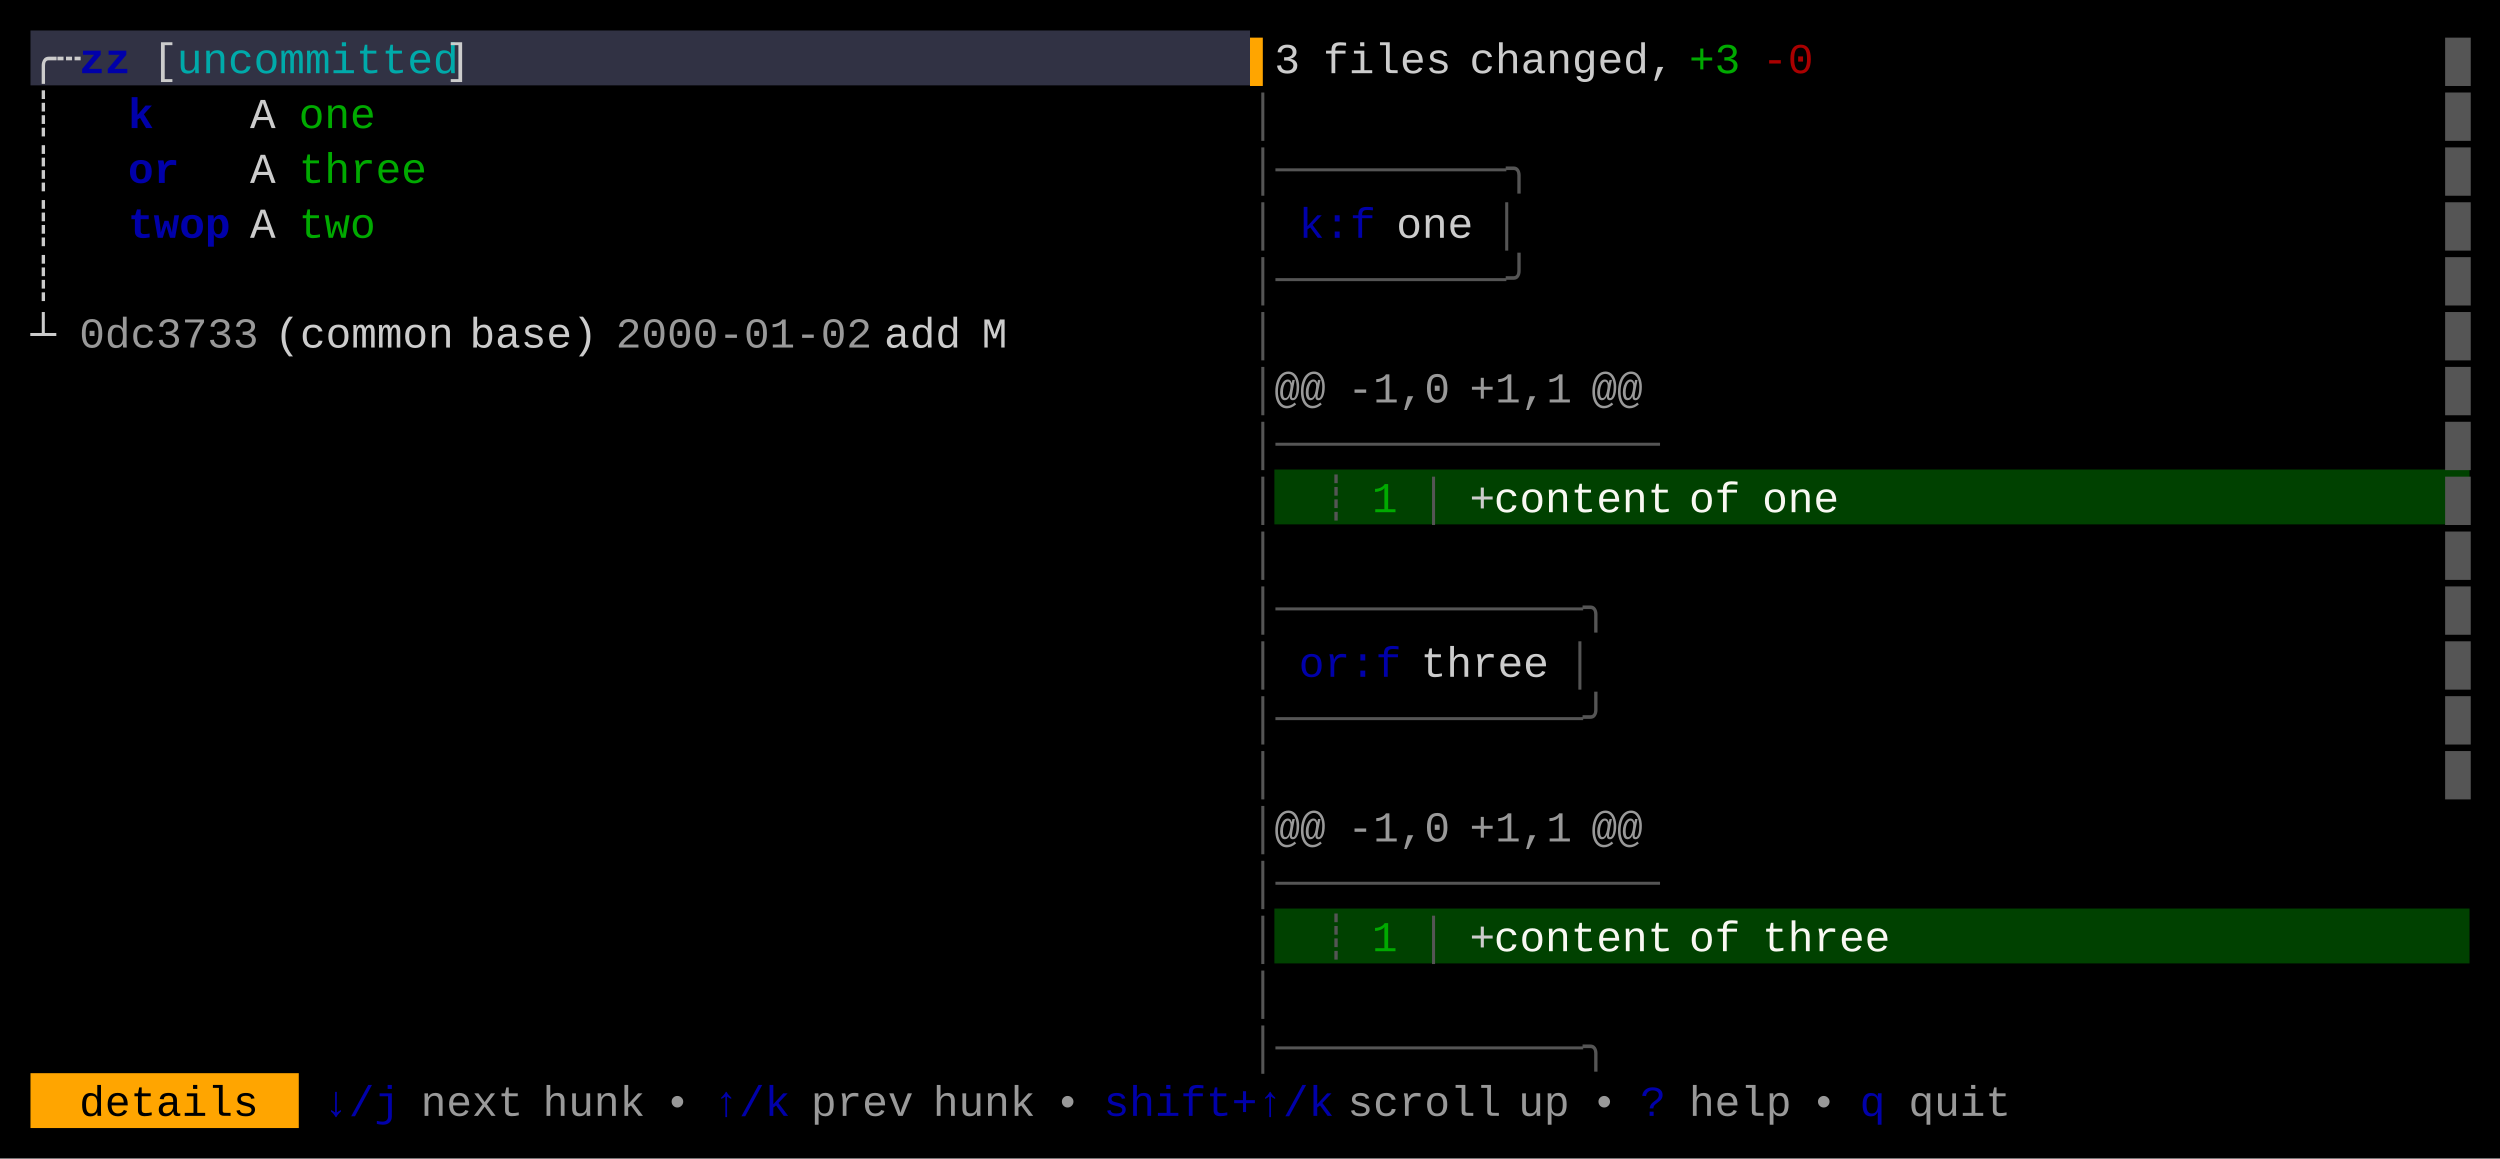
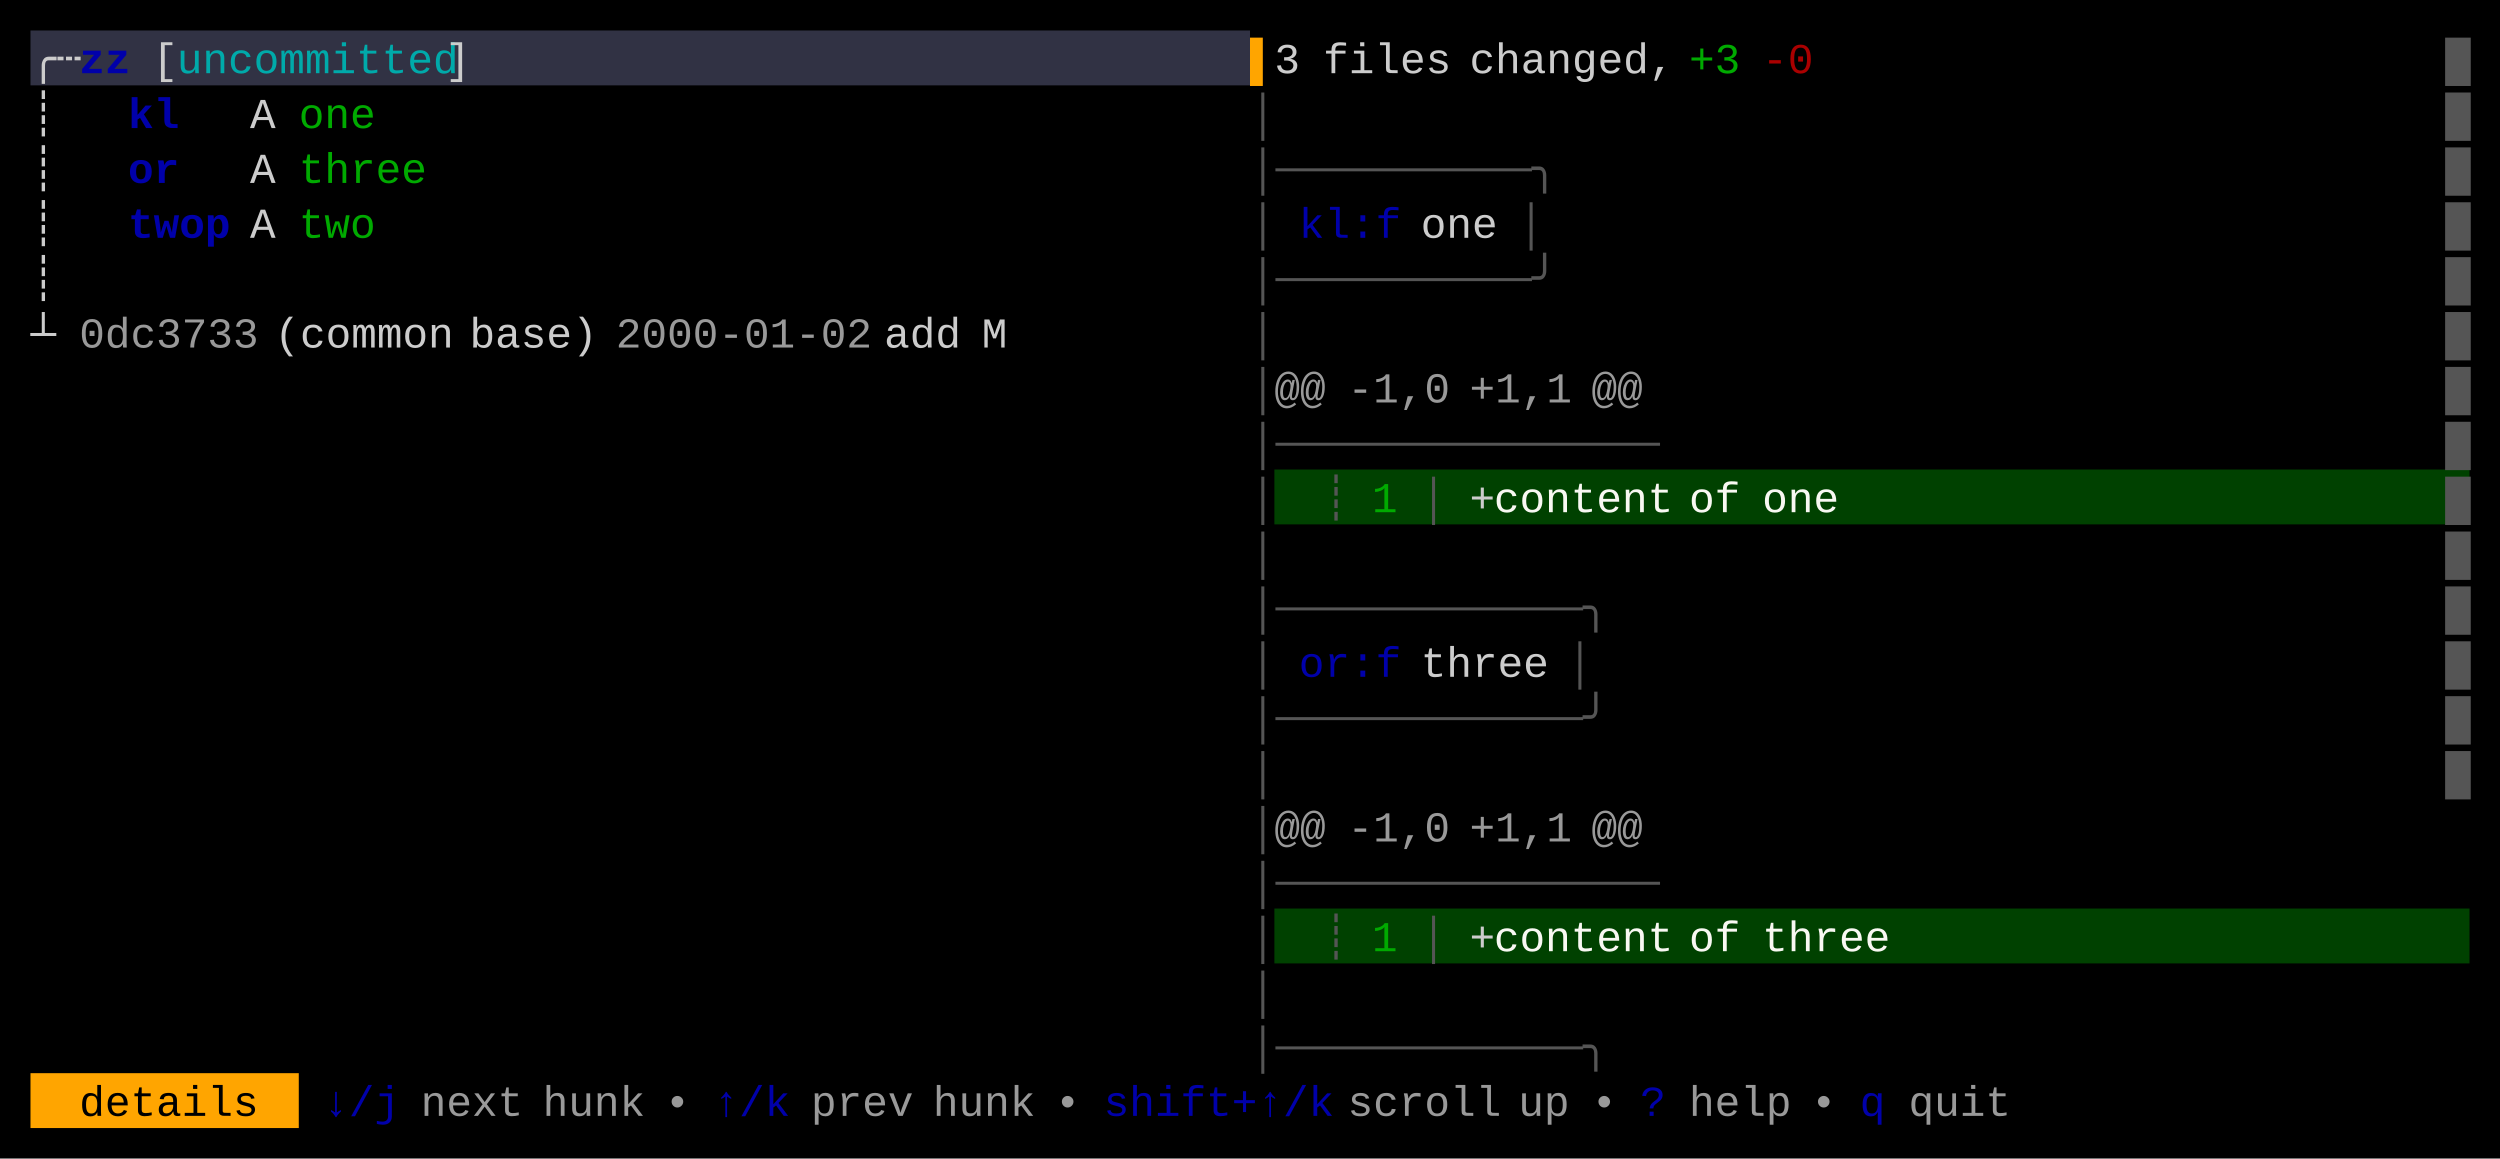
<svg xmlns="http://www.w3.org/2000/svg" width="820" height="380" viewBox="0 0 820 380">
  <rect x="0" y="0" width="820" height="380" fill="#000000" />
  <rect x="10" y="10" width="400" height="18" fill="#313244" />
  <rect x="418" y="154" width="392" height="18" fill="#004100" />
  <rect x="418" y="298" width="392" height="18" fill="#004100" />
  <rect x="10" y="352" width="88" height="18" fill="#FFA500" />
  <g font-family="Menlo, Monaco, 'Courier New', monospace" font-size="14" xml:space="preserve">
    <text x="10 18" y="24" style="fill:#CCCCCC;">╭┄</text>
    <text x="26 34" y="24" style="fill:#0000AA;font-weight:bold;">zz</text>
    <text x="50" y="24" style="fill:#CCCCCC;">[</text>
    <text x="58 66 74 82 90 98 106 114 122 130 138" y="24" style="fill:#00AAAA;">uncommitted</text>
    <text x="146" y="24" style="fill:#CCCCCC;">]</text>
    <text x="410" y="24" style="fill:#FFA500;">▌</text>
    <text x="418" y="24" style="fill:#CCCCCC;">3</text>
    <text x="434 442 450 458 466" y="24" style="fill:#CCCCCC;">files</text>
    <text x="482 490 498 506 514 522 530 538" y="24" style="fill:#CCCCCC;">changed,</text>
    <text x="554 562" y="24" style="fill:#00AA00;">+3</text>
    <text x="578 586" y="24" style="fill:#AA0000;">-0</text>
    <text x="802" y="24" style="fill:#555555;">█</text>
    <text x="10" y="42" style="fill:#CCCCCC;">┊</text>
-     <text x="42" y="42" style="fill:#0000AA;font-weight:bold;">k</text>
+     <text x="42 50" y="42" style="fill:#0000AA;font-weight:bold;">kl</text>
    <text x="82" y="42" style="fill:#CCCCCC;">A</text>
    <text x="98 106 114" y="42" style="fill:#00AA00;">one</text>
    <text x="410" y="42" style="fill:#555555;">│</text>
    <text x="802" y="42" style="fill:#555555;">█</text>
    <text x="10" y="60" style="fill:#CCCCCC;">┊</text>
    <text x="42 50" y="60" style="fill:#0000AA;font-weight:bold;">or</text>
    <text x="82" y="60" style="fill:#CCCCCC;">A</text>
    <text x="98 106 114 122 130" y="60" style="fill:#00AA00;">three</text>
-     <text x="410 418 426 434 442 450 458 466 474 482 490" y="60" style="fill:#555555;">│─────────╮</text>
+     <text x="410 418 426 434 442 450 458 466 474 482 490 498" y="60" style="fill:#555555;">│──────────╮</text>
    <text x="802" y="60" style="fill:#555555;">█</text>
    <text x="10" y="78" style="fill:#CCCCCC;">┊</text>
    <text x="42 50 58 66" y="78" style="fill:#0000AA;font-weight:bold;">twop</text>
    <text x="82" y="78" style="fill:#CCCCCC;">A</text>
    <text x="98 106 114" y="78" style="fill:#00AA00;">two</text>
    <text x="410" y="78" style="fill:#555555;">│</text>
-     <text x="426 434 442" y="78" style="fill:#0000AA;">k:f</text>
-     <text x="458 466 474" y="78" style="fill:#CCCCCC;">one</text>
-     <text x="490" y="78" style="fill:#555555;">│</text>
+     <text x="426 434 442 450" y="78" style="fill:#0000AA;">kl:f</text>
+     <text x="466 474 482" y="78" style="fill:#CCCCCC;">one</text>
+     <text x="498" y="78" style="fill:#555555;">│</text>
    <text x="802" y="78" style="fill:#555555;">█</text>
    <text x="10" y="96" style="fill:#CCCCCC;">┊</text>
-     <text x="410 418 426 434 442 450 458 466 474 482 490" y="96" style="fill:#555555;">│─────────╯</text>
+     <text x="410 418 426 434 442 450 458 466 474 482 490 498" y="96" style="fill:#555555;">│──────────╯</text>
    <text x="802" y="96" style="fill:#555555;">█</text>
    <text x="10" y="114" style="fill:#CCCCCC;">┴</text>
    <text x="26 34 42 50 58 66 74" y="114" style="fill:#CCCCCC;opacity:0.75;">0dc3733</text>
    <text x="90 98 106 114 122 130 138" y="114" style="fill:#CCCCCC;">(common</text>
    <text x="154 162 170 178 186" y="114" style="fill:#CCCCCC;">base)</text>
    <text x="202 210 218 226 234 242 250 258 266 274" y="114" style="fill:#CCCCCC;opacity:0.75;">2000-01-02</text>
    <text x="290 298 306" y="114" style="fill:#CCCCCC;">add</text>
    <text x="322" y="114" style="fill:#CCCCCC;">M</text>
    <text x="410" y="114" style="fill:#555555;">│</text>
    <text x="802" y="114" style="fill:#555555;">█</text>
    <text x="410" y="132" style="fill:#555555;">│</text>
    <text x="418 426" y="132" style="fill:#CCCCCC;opacity:0.75;">@@</text>
    <text x="442 450 458 466" y="132" style="fill:#CCCCCC;opacity:0.75;">-1,0</text>
    <text x="482 490 498 506" y="132" style="fill:#CCCCCC;opacity:0.75;">+1,1</text>
    <text x="522 530" y="132" style="fill:#CCCCCC;opacity:0.75;">@@</text>
    <text x="802" y="132" style="fill:#555555;">█</text>
    <text x="410 418 426 434 442 450 458 466 474 482 490 498 506 514 522 530" y="150" style="fill:#555555;">│───────────────</text>
    <text x="802" y="150" style="fill:#555555;">█</text>
    <text x="410" y="168" style="fill:#555555;">│</text>
    <text x="434" y="168" style="fill:#555555;">┊</text>
    <text x="450" y="168" style="fill:#00AA00;">1</text>
    <text x="466" y="168" style="fill:#555555;">│</text>
    <text x="482" y="168" style="fill:#CCCCCC;">+</text>
    <text x="490 498 506 514 522 530 538" y="168" style="fill:#F8F8F2;">content</text>
    <text x="554 562" y="168" style="fill:#F8F8F2;">of</text>
    <text x="578 586 594" y="168" style="fill:#F8F8F2;">one</text>
    <text x="802" y="168" style="fill:#555555;">█</text>
    <text x="410" y="186" style="fill:#555555;">│</text>
    <text x="802" y="186" style="fill:#555555;">█</text>
    <text x="410 418 426 434 442 450 458 466 474 482 490 498 506 514" y="204" style="fill:#555555;">│────────────╮</text>
    <text x="802" y="204" style="fill:#555555;">█</text>
    <text x="410" y="222" style="fill:#555555;">│</text>
    <text x="426 434 442 450" y="222" style="fill:#0000AA;">or:f</text>
    <text x="466 474 482 490 498" y="222" style="fill:#CCCCCC;">three</text>
    <text x="514" y="222" style="fill:#555555;">│</text>
    <text x="802" y="222" style="fill:#555555;">█</text>
    <text x="410 418 426 434 442 450 458 466 474 482 490 498 506 514" y="240" style="fill:#555555;">│────────────╯</text>
    <text x="802" y="240" style="fill:#555555;">█</text>
    <text x="410" y="258" style="fill:#555555;">│</text>
    <text x="802" y="258" style="fill:#555555;">█</text>
    <text x="410" y="276" style="fill:#555555;">│</text>
    <text x="418 426" y="276" style="fill:#CCCCCC;opacity:0.75;">@@</text>
    <text x="442 450 458 466" y="276" style="fill:#CCCCCC;opacity:0.75;">-1,0</text>
    <text x="482 490 498 506" y="276" style="fill:#CCCCCC;opacity:0.75;">+1,1</text>
    <text x="522 530" y="276" style="fill:#CCCCCC;opacity:0.75;">@@</text>
    <text x="410 418 426 434 442 450 458 466 474 482 490 498 506 514 522 530" y="294" style="fill:#555555;">│───────────────</text>
    <text x="410" y="312" style="fill:#555555;">│</text>
    <text x="434" y="312" style="fill:#555555;">┊</text>
    <text x="450" y="312" style="fill:#00AA00;">1</text>
    <text x="466" y="312" style="fill:#555555;">│</text>
    <text x="482" y="312" style="fill:#CCCCCC;">+</text>
    <text x="490 498 506 514 522 530 538" y="312" style="fill:#F8F8F2;">content</text>
    <text x="554 562" y="312" style="fill:#F8F8F2;">of</text>
    <text x="578 586 594 602 610" y="312" style="fill:#F8F8F2;">three</text>
    <text x="410" y="330" style="fill:#555555;">│</text>
    <text x="410 418 426 434 442 450 458 466 474 482 490 498 506 514" y="348" style="fill:#555555;">│────────────╮</text>
    <text x="26 34 42 50 58 66 74" y="366" style="fill:#000000;">details</text>
    <text x="106 114 122" y="366" style="fill:#0000AA;">↓/j</text>
    <text x="138 146 154 162" y="366" style="fill:#CCCCCC;opacity:0.75;">next</text>
    <text x="178 186 194 202" y="366" style="fill:#CCCCCC;opacity:0.75;">hunk</text>
    <text x="218" y="366" style="fill:#CCCCCC;opacity:0.75;">•</text>
    <text x="234 242 250" y="366" style="fill:#0000AA;">↑/k</text>
    <text x="266 274 282 290" y="366" style="fill:#CCCCCC;opacity:0.75;">prev</text>
    <text x="306 314 322 330" y="366" style="fill:#CCCCCC;opacity:0.75;">hunk</text>
    <text x="346" y="366" style="fill:#CCCCCC;opacity:0.75;">•</text>
    <text x="362 370 378 386 394 402 410 418 426" y="366" style="fill:#0000AA;">shift+↑/k</text>
    <text x="442 450 458 466 474 482" y="366" style="fill:#CCCCCC;opacity:0.75;">scroll</text>
    <text x="498 506" y="366" style="fill:#CCCCCC;opacity:0.75;">up</text>
    <text x="522" y="366" style="fill:#CCCCCC;opacity:0.75;">•</text>
    <text x="538" y="366" style="fill:#0000AA;">?</text>
    <text x="554 562 570 578" y="366" style="fill:#CCCCCC;opacity:0.75;">help</text>
    <text x="594" y="366" style="fill:#CCCCCC;opacity:0.75;">•</text>
    <text x="610" y="366" style="fill:#0000AA;">q</text>
    <text x="626 634 642 650" y="366" style="fill:#CCCCCC;opacity:0.75;">quit</text>
  </g>
</svg>
